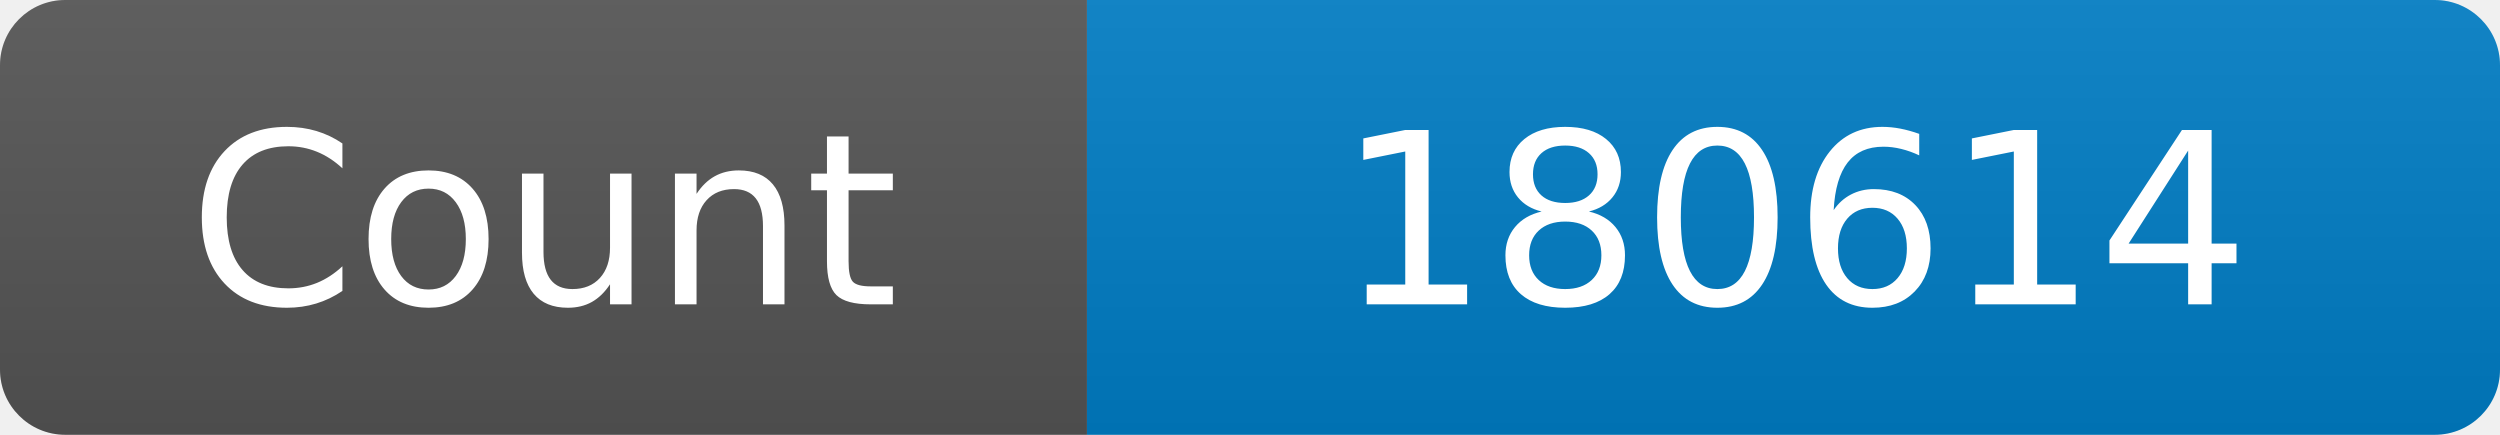
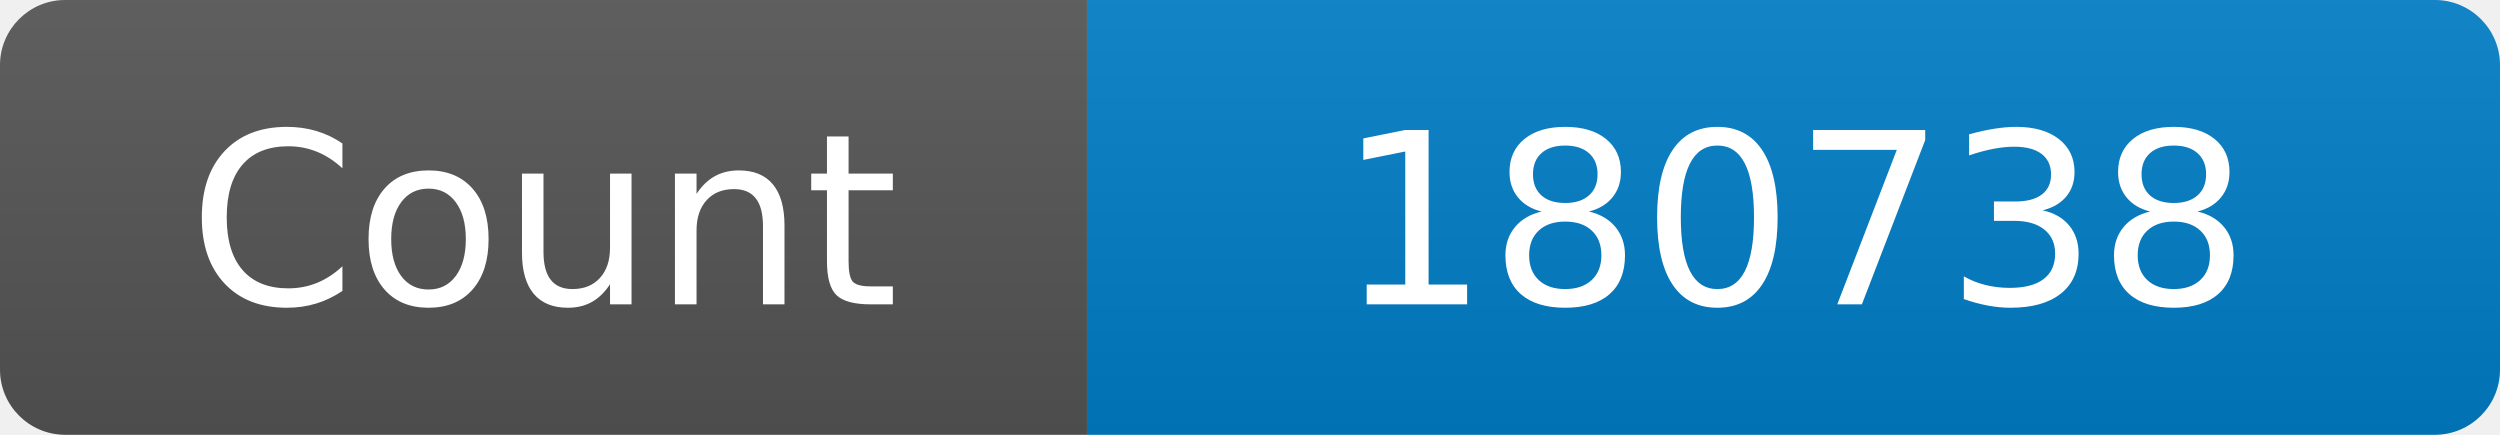
<svg xmlns="http://www.w3.org/2000/svg" width="115" height="20" role="img" aria-label="Maintained?: yes">
  <linearGradient id="s" x2="0" y2="100%">
    <stop offset="0" stop-color="#bbb" stop-opacity=".1" />
    <stop offset="1" stop-opacity=".1" />
  </linearGradient>
  <clipPath id="r">
    <rect width="115" height="20" rx="3" fill="#fff" />
  </clipPath>
  <g clip-path="url(#r)">
    <rect width="50" height="20" fill="#555" />
    <rect x="50" width="160" height="20" fill="#007ec6" />
    <rect width="115" height="20" fill="url(#s)" />
  </g>
  <g fill="#fff" text-anchor="middle" font-family="Verdana,Geneva,DejaVu Sans,sans-serif" font-size="110">
    <text x="250" y="140" transform="scale(.1)" fill="#fff">Count</text>
-     <text x="825" y="140" transform="scale(.1)" fill="#fff">180614</text>
+     <text x="825" y="140" transform="scale(.1)" fill="#fff">180738</text>
  </g>
</svg>
